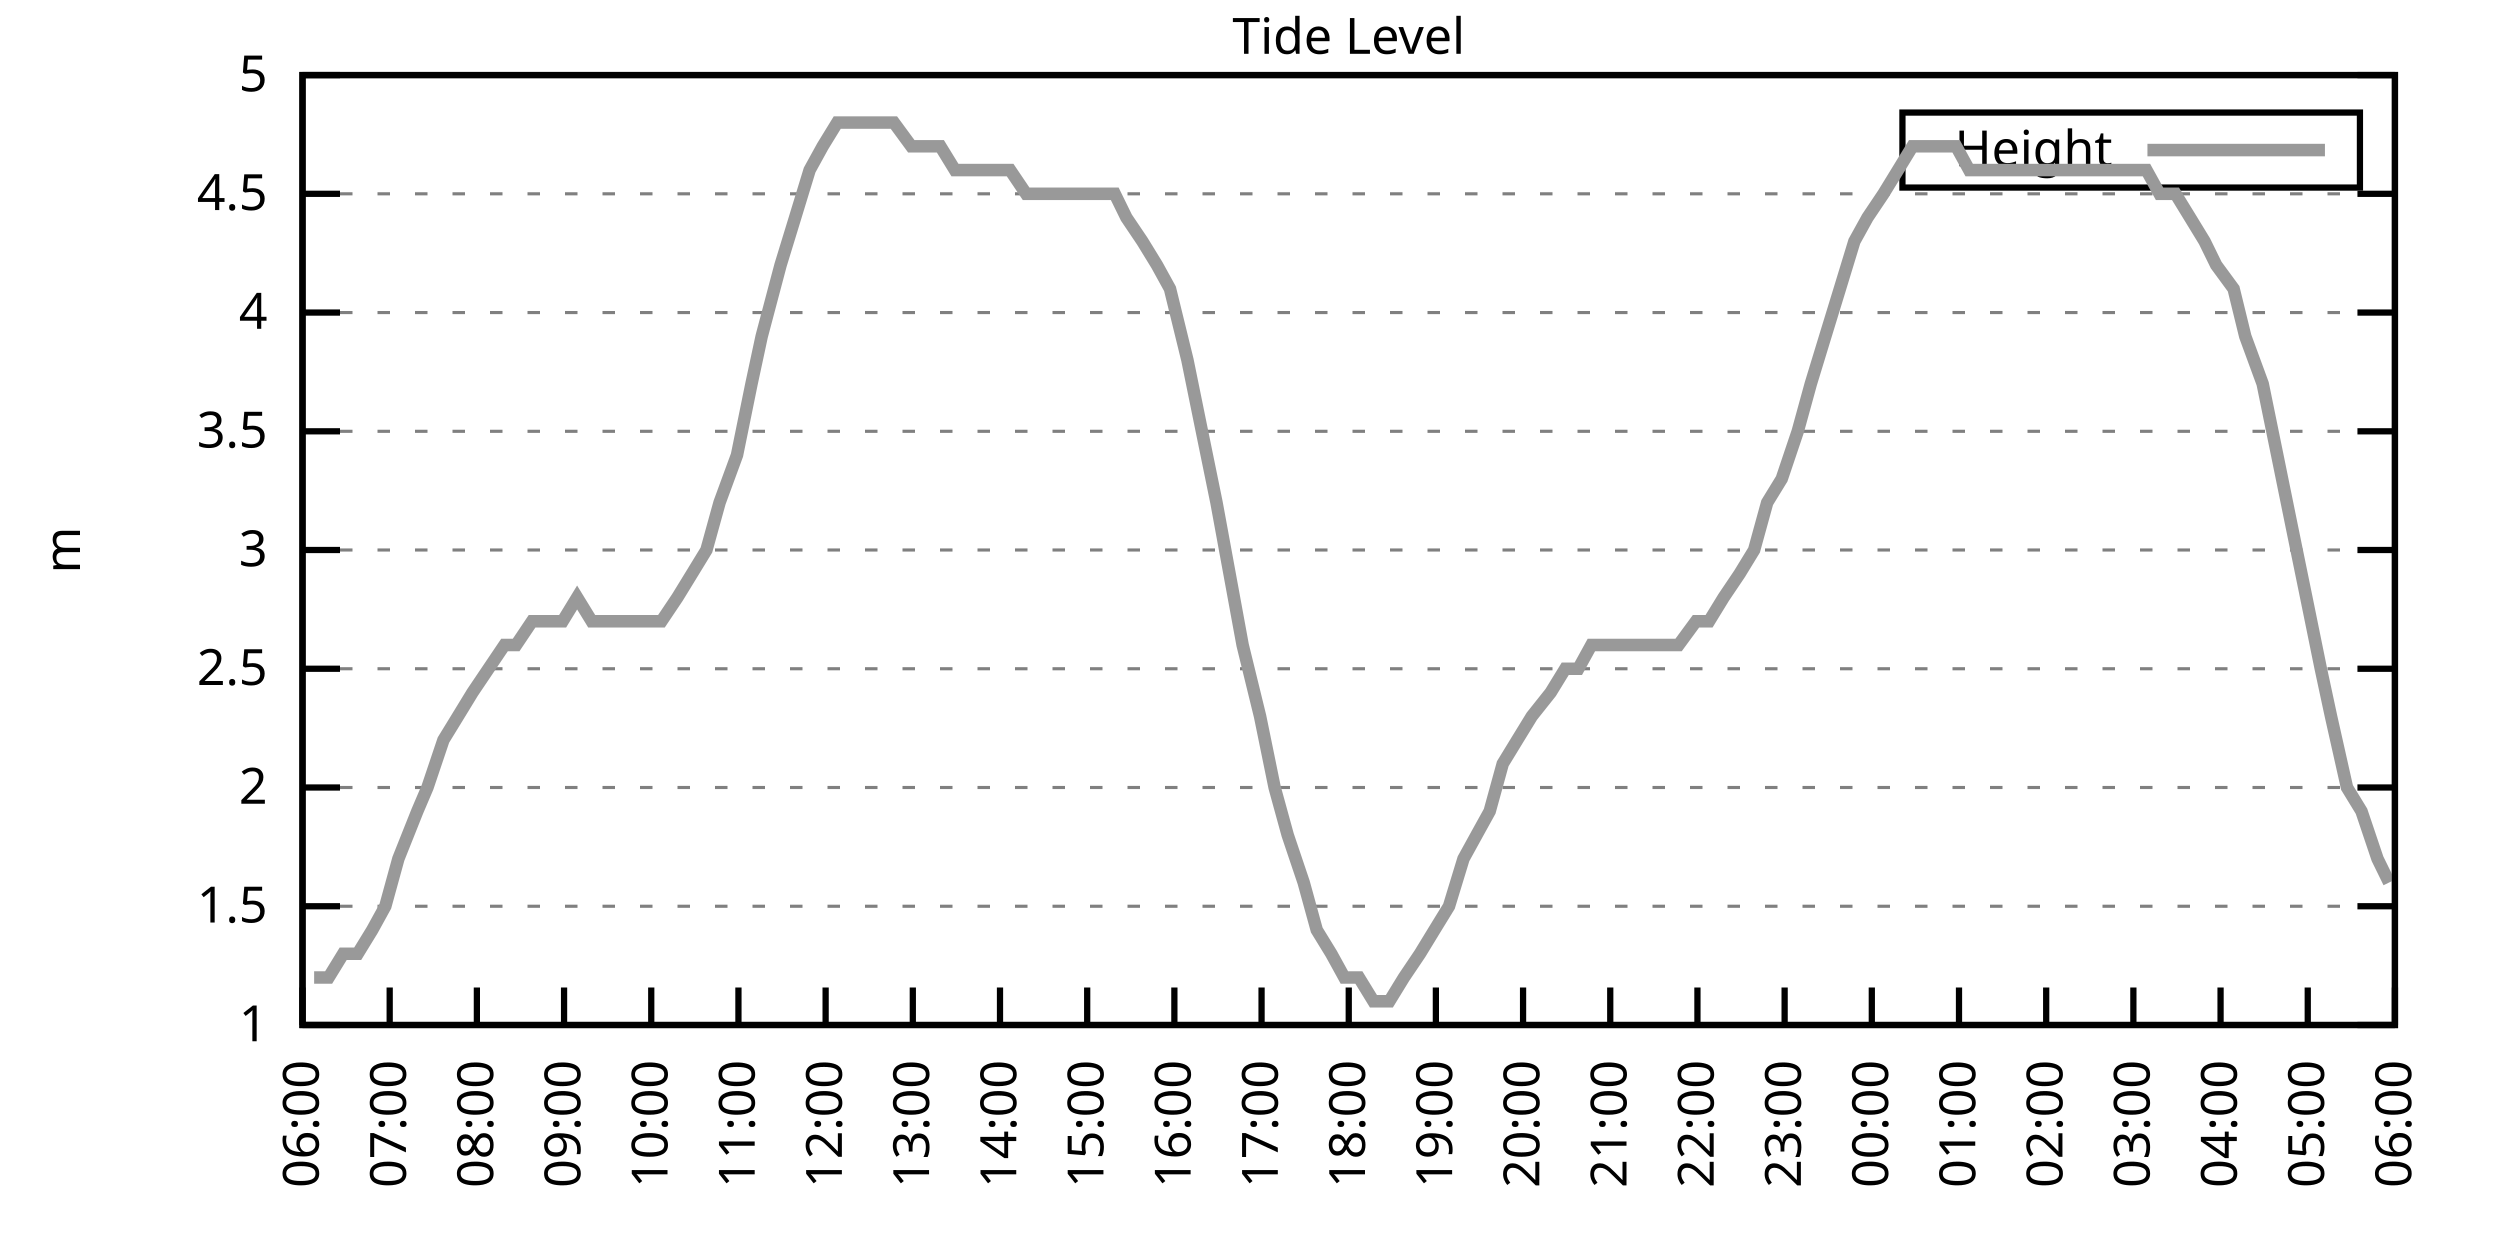
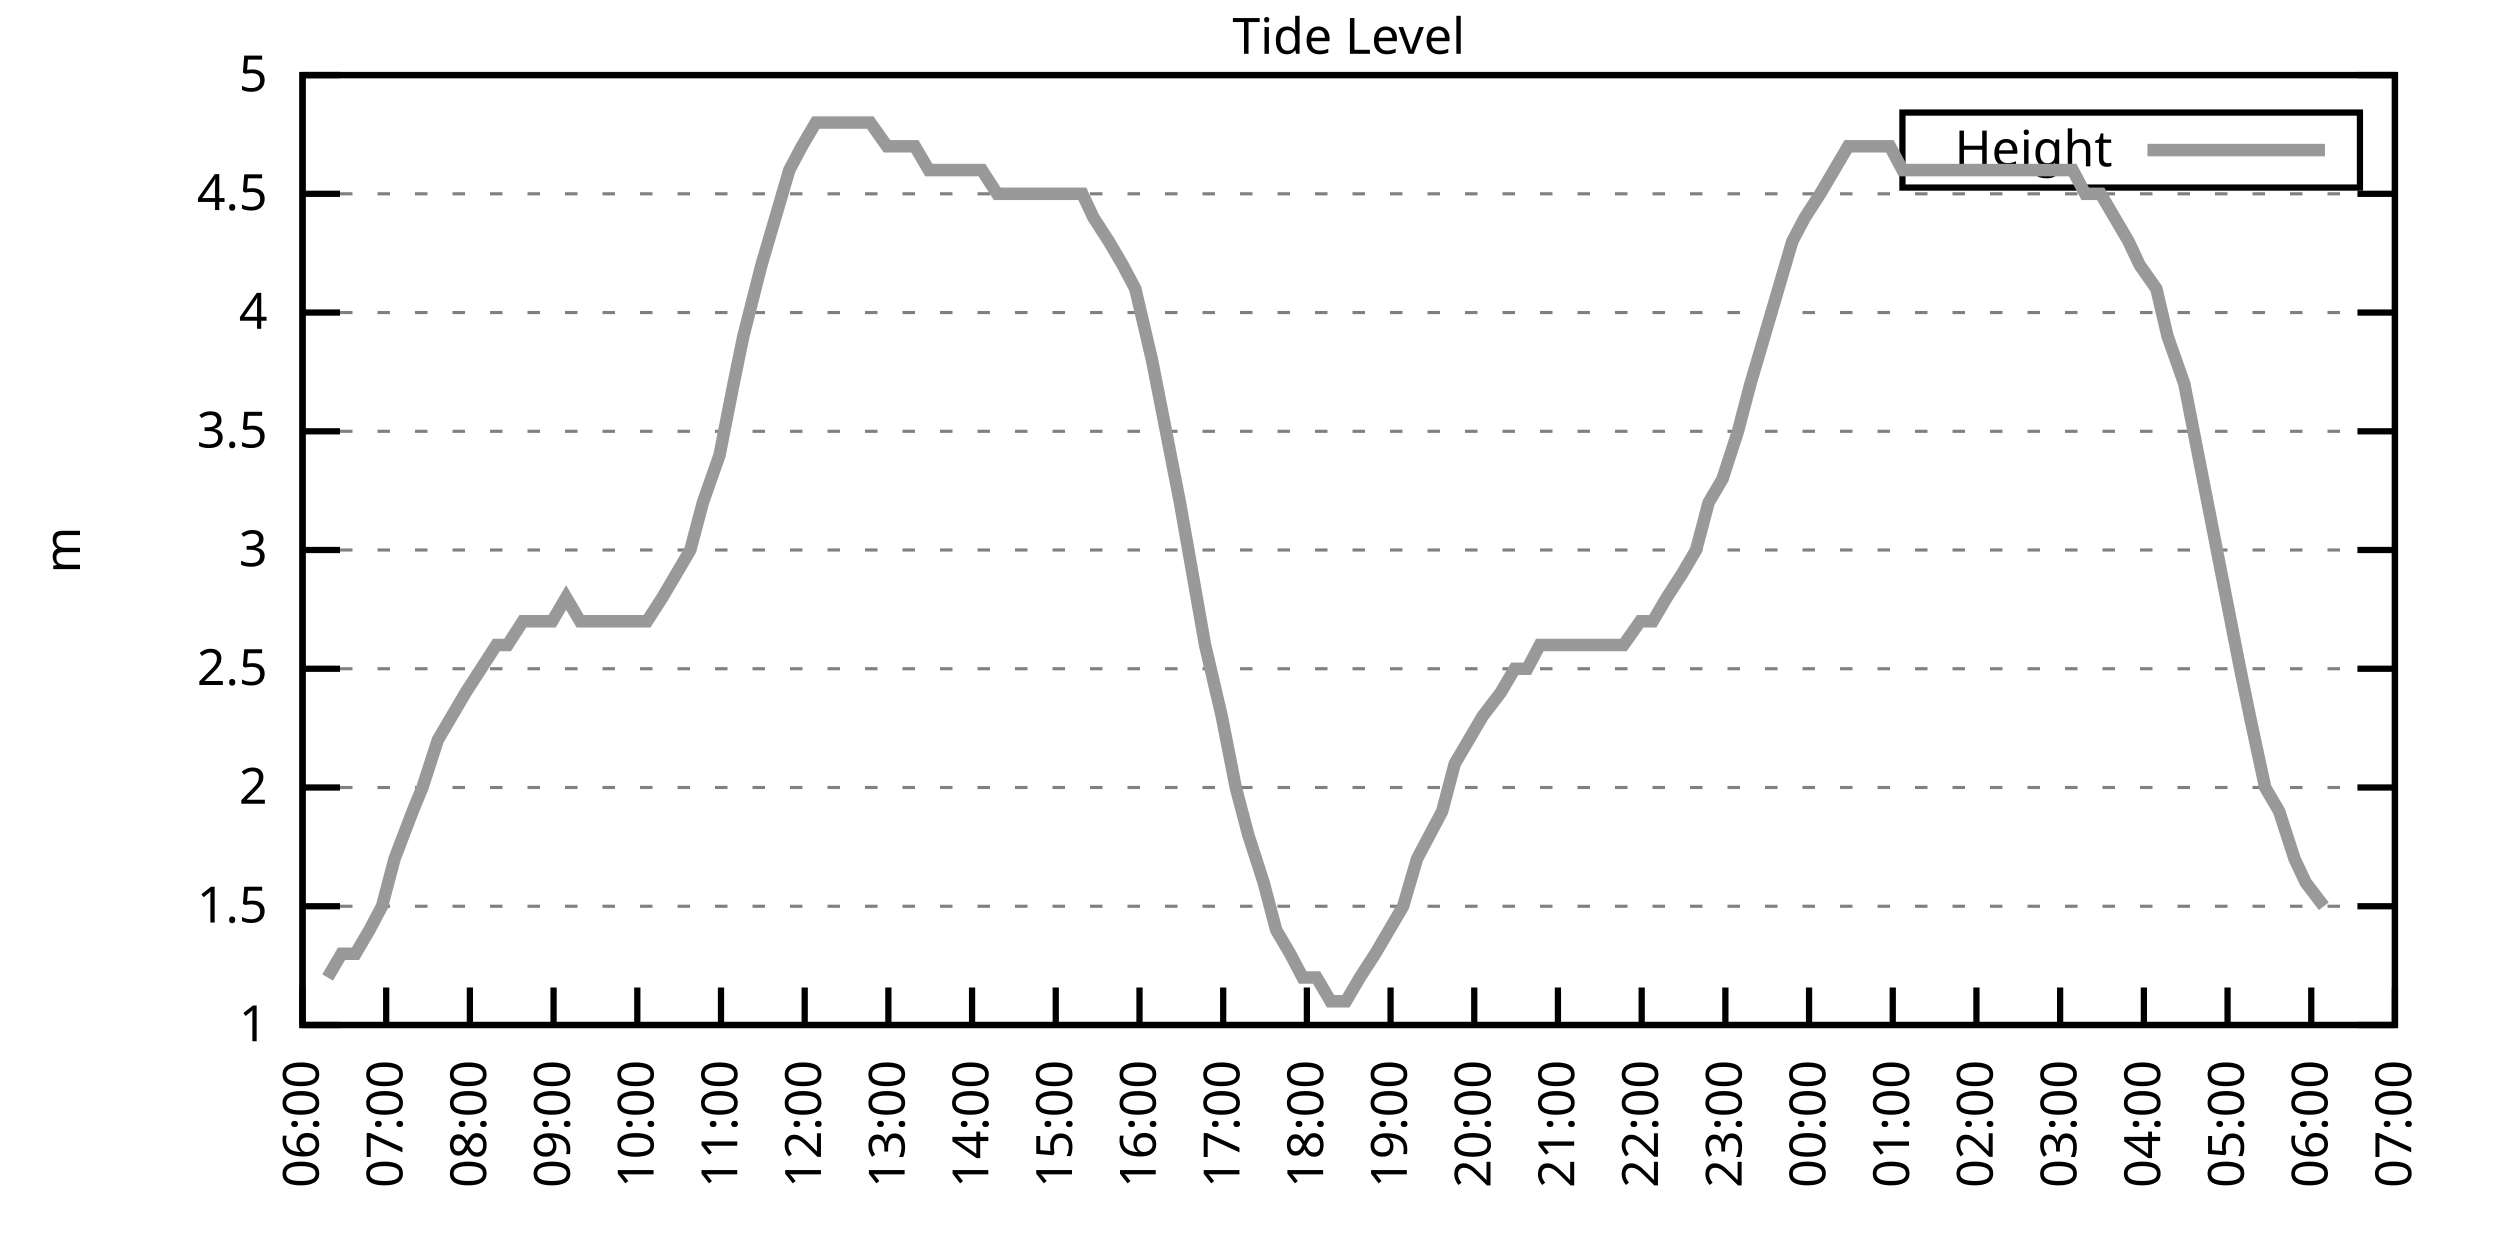
<svg xmlns="http://www.w3.org/2000/svg" xmlns:xlink="http://www.w3.org/1999/xlink" width="400" height="200" viewBox="0 0 400 200">
  <g id="gnuplot_canvas">
    <rect x="0" y="0" width="400" height="200" fill="none" />
    <defs>
      <circle id="gpDot" r="0.5" stroke-width="0.5" stroke="currentColor" />
      <path id="gpPt0" stroke-width="0.333" stroke="currentColor" d="M-1,0 h2 M0,-1 v2" />
      <path id="gpPt1" stroke-width="0.333" stroke="currentColor" d="M-1,-1 L1,1 M1,-1 L-1,1" />
      <path id="gpPt2" stroke-width="0.333" stroke="currentColor" d="M-1,0 L1,0 M0,-1 L0,1 M-1,-1 L1,1 M-1,1 L1,-1" />
      <rect id="gpPt3" stroke-width="0.333" stroke="currentColor" x="-1" y="-1" width="2" height="2" />
      <rect id="gpPt4" stroke-width="0.333" stroke="currentColor" fill="currentColor" x="-1" y="-1" width="2" height="2" />
      <circle id="gpPt5" stroke-width="0.333" stroke="currentColor" cx="0" cy="0" r="1" />
      <use xlink:href="#gpPt5" id="gpPt6" fill="currentColor" stroke="none" />
      <path id="gpPt7" stroke-width="0.333" stroke="currentColor" d="M0,-1.33 L-1.33,0.67 L1.33,0.67 z" />
      <use xlink:href="#gpPt7" id="gpPt8" fill="currentColor" stroke="none" />
      <use xlink:href="#gpPt7" id="gpPt9" stroke="currentColor" transform="rotate(180)" />
      <use xlink:href="#gpPt9" id="gpPt10" fill="currentColor" stroke="none" />
      <use xlink:href="#gpPt3" id="gpPt11" stroke="currentColor" transform="rotate(45)" />
      <use xlink:href="#gpPt11" id="gpPt12" fill="currentColor" stroke="none" />
      <path id="gpPt13" stroke-width="0.333" stroke="currentColor" d="M0,1.330 L1.265,0.411 L0.782,-1.067 L-0.782,-1.076 L-1.265,0.411 z" />
      <use xlink:href="#gpPt13" id="gpPt14" fill="currentColor" stroke="none" />
      <filter id="textbox" filterUnits="objectBoundingBox" x="0" y="0" height="1" width="1">
        <feFlood flood-color="white" flood-opacity="1" result="bgnd" />
        <feComposite in="SourceGraphic" in2="bgnd" operator="atop" />
      </filter>
      <filter id="greybox" filterUnits="objectBoundingBox" x="0" y="0" height="1" width="1">
        <feFlood flood-color="lightgrey" flood-opacity="1" result="grey" />
        <feComposite in="SourceGraphic" in2="grey" operator="atop" />
      </filter>
    </defs>
    <g fill="none" color="white" stroke="currentColor" stroke-width="1.00" stroke-linecap="butt" stroke-linejoin="miter">
</g>
    <g fill="none" color="black" stroke="currentColor" stroke-width="1.00" stroke-linecap="butt" stroke-linejoin="miter">
      <g stroke="none" shape-rendering="crispEdges">
        <polygon fill="rgb(255, 255, 255)" points="48.40,164.00 383.18,164.00 383.18,12.02 48.40,12.02 " />
      </g>
    </g>
    <g fill="none" color="black" stroke="currentColor" stroke-width="1.00" stroke-linecap="butt" stroke-linejoin="miter">
</g>
    <g fill="none" color="black" stroke="black" stroke-width="0.50" stroke-linecap="butt" stroke-linejoin="miter">
</g>
    <g fill="none" color="gray" stroke="currentColor" stroke-width="0.50" stroke-linecap="butt" stroke-linejoin="miter">
      <path stroke="gray" stroke-dasharray="2,4" class="gridline" d="M48.40,164.00 L383.19,164.00  " />
    </g>
    <g fill="none" color="gray" stroke="gray" stroke-width="1.00" stroke-linecap="butt" stroke-linejoin="miter">
</g>
    <g fill="none" color="black" stroke="currentColor" stroke-width="1.00" stroke-linecap="butt" stroke-linejoin="miter">
      <path stroke="black" d="M48.40,164.00 L54.40,164.00 M383.19,164.00 L377.19,164.00  " />
      <g transform="translate(42.80,166.60)" stroke="none" fill="black" font-family="Sans" font-size="8.00" text-anchor="end">
        <text>
          <tspan font-family="Sans"> 1</tspan>
        </text>
      </g>
    </g>
    <g fill="none" color="black" stroke="currentColor" stroke-width="1.00" stroke-linecap="butt" stroke-linejoin="miter">
</g>
    <g fill="none" color="black" stroke="black" stroke-width="0.50" stroke-linecap="butt" stroke-linejoin="miter">
</g>
    <g fill="none" color="gray" stroke="currentColor" stroke-width="0.50" stroke-linecap="butt" stroke-linejoin="miter">
      <path stroke="gray" stroke-dasharray="2,4" class="gridline" d="M48.40,145.00 L383.19,145.00  " />
    </g>
    <g fill="none" color="gray" stroke="gray" stroke-width="1.00" stroke-linecap="butt" stroke-linejoin="miter">
</g>
    <g fill="none" color="black" stroke="currentColor" stroke-width="1.00" stroke-linecap="butt" stroke-linejoin="miter">
      <path stroke="black" d="M48.40,145.00 L54.40,145.00 M383.19,145.00 L377.19,145.00  " />
      <g transform="translate(42.80,147.60)" stroke="none" fill="black" font-family="Sans" font-size="8.00" text-anchor="end">
        <text>
          <tspan font-family="Sans"> 1.5</tspan>
        </text>
      </g>
    </g>
    <g fill="none" color="black" stroke="currentColor" stroke-width="1.00" stroke-linecap="butt" stroke-linejoin="miter">
</g>
    <g fill="none" color="black" stroke="black" stroke-width="0.50" stroke-linecap="butt" stroke-linejoin="miter">
</g>
    <g fill="none" color="gray" stroke="currentColor" stroke-width="0.50" stroke-linecap="butt" stroke-linejoin="miter">
      <path stroke="gray" stroke-dasharray="2,4" class="gridline" d="M48.40,126.00 L383.19,126.00  " />
    </g>
    <g fill="none" color="gray" stroke="gray" stroke-width="1.00" stroke-linecap="butt" stroke-linejoin="miter">
</g>
    <g fill="none" color="black" stroke="currentColor" stroke-width="1.00" stroke-linecap="butt" stroke-linejoin="miter">
      <path stroke="black" d="M48.40,126.00 L54.40,126.00 M383.19,126.00 L377.19,126.00  " />
      <g transform="translate(42.80,128.60)" stroke="none" fill="black" font-family="Sans" font-size="8.00" text-anchor="end">
        <text>
          <tspan font-family="Sans"> 2</tspan>
        </text>
      </g>
    </g>
    <g fill="none" color="black" stroke="currentColor" stroke-width="1.00" stroke-linecap="butt" stroke-linejoin="miter">
</g>
    <g fill="none" color="black" stroke="black" stroke-width="0.50" stroke-linecap="butt" stroke-linejoin="miter">
</g>
    <g fill="none" color="gray" stroke="currentColor" stroke-width="0.50" stroke-linecap="butt" stroke-linejoin="miter">
      <path stroke="gray" stroke-dasharray="2,4" class="gridline" d="M48.40,107.00 L383.19,107.00  " />
    </g>
    <g fill="none" color="gray" stroke="gray" stroke-width="1.00" stroke-linecap="butt" stroke-linejoin="miter">
</g>
    <g fill="none" color="black" stroke="currentColor" stroke-width="1.00" stroke-linecap="butt" stroke-linejoin="miter">
      <path stroke="black" d="M48.40,107.00 L54.40,107.00 M383.19,107.00 L377.19,107.00  " />
      <g transform="translate(42.80,109.60)" stroke="none" fill="black" font-family="Sans" font-size="8.00" text-anchor="end">
        <text>
          <tspan font-family="Sans"> 2.5</tspan>
        </text>
      </g>
    </g>
    <g fill="none" color="black" stroke="currentColor" stroke-width="1.00" stroke-linecap="butt" stroke-linejoin="miter">
</g>
    <g fill="none" color="black" stroke="black" stroke-width="0.50" stroke-linecap="butt" stroke-linejoin="miter">
</g>
    <g fill="none" color="gray" stroke="currentColor" stroke-width="0.50" stroke-linecap="butt" stroke-linejoin="miter">
      <path stroke="gray" stroke-dasharray="2,4" class="gridline" d="M48.40,88.00 L383.19,88.00  " />
    </g>
    <g fill="none" color="gray" stroke="gray" stroke-width="1.00" stroke-linecap="butt" stroke-linejoin="miter">
</g>
    <g fill="none" color="black" stroke="currentColor" stroke-width="1.00" stroke-linecap="butt" stroke-linejoin="miter">
      <path stroke="black" d="M48.40,88.00 L54.40,88.00 M383.19,88.00 L377.19,88.00  " />
      <g transform="translate(42.80,90.60)" stroke="none" fill="black" font-family="Sans" font-size="8.00" text-anchor="end">
        <text>
          <tspan font-family="Sans"> 3</tspan>
        </text>
      </g>
    </g>
    <g fill="none" color="black" stroke="currentColor" stroke-width="1.00" stroke-linecap="butt" stroke-linejoin="miter">
</g>
    <g fill="none" color="black" stroke="black" stroke-width="0.50" stroke-linecap="butt" stroke-linejoin="miter">
</g>
    <g fill="none" color="gray" stroke="currentColor" stroke-width="0.50" stroke-linecap="butt" stroke-linejoin="miter">
      <path stroke="gray" stroke-dasharray="2,4" class="gridline" d="M48.40,69.01 L383.19,69.01  " />
    </g>
    <g fill="none" color="gray" stroke="gray" stroke-width="1.00" stroke-linecap="butt" stroke-linejoin="miter">
</g>
    <g fill="none" color="black" stroke="currentColor" stroke-width="1.00" stroke-linecap="butt" stroke-linejoin="miter">
      <path stroke="black" d="M48.40,69.01 L54.40,69.01 M383.19,69.01 L377.19,69.01  " />
      <g transform="translate(42.80,71.61)" stroke="none" fill="black" font-family="Sans" font-size="8.00" text-anchor="end">
        <text>
          <tspan font-family="Sans"> 3.5</tspan>
        </text>
      </g>
    </g>
    <g fill="none" color="black" stroke="currentColor" stroke-width="1.00" stroke-linecap="butt" stroke-linejoin="miter">
</g>
    <g fill="none" color="black" stroke="black" stroke-width="0.50" stroke-linecap="butt" stroke-linejoin="miter">
</g>
    <g fill="none" color="gray" stroke="currentColor" stroke-width="0.50" stroke-linecap="butt" stroke-linejoin="miter">
      <path stroke="gray" stroke-dasharray="2,4" class="gridline" d="M48.40,50.01 L383.19,50.01  " />
    </g>
    <g fill="none" color="gray" stroke="gray" stroke-width="1.00" stroke-linecap="butt" stroke-linejoin="miter">
</g>
    <g fill="none" color="black" stroke="currentColor" stroke-width="1.00" stroke-linecap="butt" stroke-linejoin="miter">
      <path stroke="black" d="M48.40,50.01 L54.40,50.01 M383.19,50.01 L377.19,50.01  " />
      <g transform="translate(42.80,52.61)" stroke="none" fill="black" font-family="Sans" font-size="8.00" text-anchor="end">
        <text>
          <tspan font-family="Sans"> 4</tspan>
        </text>
      </g>
    </g>
    <g fill="none" color="black" stroke="currentColor" stroke-width="1.00" stroke-linecap="butt" stroke-linejoin="miter">
</g>
    <g fill="none" color="black" stroke="black" stroke-width="0.50" stroke-linecap="butt" stroke-linejoin="miter">
</g>
    <g fill="none" color="gray" stroke="currentColor" stroke-width="0.50" stroke-linecap="butt" stroke-linejoin="miter">
      <path stroke="gray" stroke-dasharray="2,4" class="gridline" d="M48.40,31.01 L383.19,31.01  " />
    </g>
    <g fill="none" color="gray" stroke="gray" stroke-width="1.00" stroke-linecap="butt" stroke-linejoin="miter">
</g>
    <g fill="none" color="black" stroke="currentColor" stroke-width="1.00" stroke-linecap="butt" stroke-linejoin="miter">
      <path stroke="black" d="M48.40,31.01 L54.40,31.01 M383.19,31.01 L377.19,31.01  " />
      <g transform="translate(42.80,33.61)" stroke="none" fill="black" font-family="Sans" font-size="8.00" text-anchor="end">
        <text>
          <tspan font-family="Sans"> 4.5</tspan>
        </text>
      </g>
    </g>
    <g fill="none" color="black" stroke="currentColor" stroke-width="1.00" stroke-linecap="butt" stroke-linejoin="miter">
</g>
    <g fill="none" color="black" stroke="black" stroke-width="0.50" stroke-linecap="butt" stroke-linejoin="miter">
</g>
    <g fill="none" color="gray" stroke="currentColor" stroke-width="0.50" stroke-linecap="butt" stroke-linejoin="miter">
      <path stroke="gray" stroke-dasharray="2,4" class="gridline" d="M48.40,12.01 L383.19,12.01  " />
    </g>
    <g fill="none" color="gray" stroke="gray" stroke-width="1.00" stroke-linecap="butt" stroke-linejoin="miter">
</g>
    <g fill="none" color="black" stroke="currentColor" stroke-width="1.00" stroke-linecap="butt" stroke-linejoin="miter">
      <path stroke="black" d="M48.40,12.01 L54.40,12.01 M383.19,12.01 L377.19,12.01  " />
      <g transform="translate(42.80,14.61)" stroke="none" fill="black" font-family="Sans" font-size="8.00" text-anchor="end">
        <text>
          <tspan font-family="Sans"> 5</tspan>
        </text>
      </g>
    </g>
    <g fill="none" color="black" stroke="currentColor" stroke-width="1.00" stroke-linecap="butt" stroke-linejoin="miter">
      <path stroke="black" d="M48.40,164.00 L48.40,158.00  " />
      <g transform="translate(51.00,169.60) rotate(270.00)" stroke="none" fill="black" font-family="Sans" font-size="8.00" text-anchor="end">
        <text>
          <tspan font-family="Sans">06:00</tspan>
        </text>
      </g>
    </g>
    <g fill="none" color="black" stroke="currentColor" stroke-width="1.00" stroke-linecap="butt" stroke-linejoin="miter">
-       <path stroke="black" d="M62.35,164.00 L62.35,158.00  " />
-       <g transform="translate(64.95,169.60) rotate(270.00)" stroke="none" fill="black" font-family="Sans" font-size="8.00" text-anchor="end">
+       <path stroke="black" d="M61.79,164.00 L61.79,158.00  " />
+       <g transform="translate(64.39,169.60) rotate(270.00)" stroke="none" fill="black" font-family="Sans" font-size="8.00" text-anchor="end">
        <text>
          <tspan font-family="Sans">07:00</tspan>
        </text>
      </g>
    </g>
    <g fill="none" color="black" stroke="currentColor" stroke-width="1.00" stroke-linecap="butt" stroke-linejoin="miter">
-       <path stroke="black" d="M76.30,164.00 L76.30,158.00  " />
-       <g transform="translate(78.90,169.60) rotate(270.00)" stroke="none" fill="black" font-family="Sans" font-size="8.00" text-anchor="end">
+       <path stroke="black" d="M75.18,164.00 L75.18,158.00  " />
+       <g transform="translate(77.78,169.60) rotate(270.00)" stroke="none" fill="black" font-family="Sans" font-size="8.00" text-anchor="end">
        <text>
          <tspan font-family="Sans">08:00</tspan>
        </text>
      </g>
    </g>
    <g fill="none" color="black" stroke="currentColor" stroke-width="1.00" stroke-linecap="butt" stroke-linejoin="miter">
-       <path stroke="black" d="M90.25,164.00 L90.25,158.00  " />
-       <g transform="translate(92.85,169.60) rotate(270.00)" stroke="none" fill="black" font-family="Sans" font-size="8.00" text-anchor="end">
+       <path stroke="black" d="M88.57,164.00 L88.57,158.00  " />
+       <g transform="translate(91.17,169.60) rotate(270.00)" stroke="none" fill="black" font-family="Sans" font-size="8.00" text-anchor="end">
        <text>
          <tspan font-family="Sans">09:00</tspan>
        </text>
      </g>
    </g>
    <g fill="none" color="black" stroke="currentColor" stroke-width="1.00" stroke-linecap="butt" stroke-linejoin="miter">
-       <path stroke="black" d="M104.20,164.00 L104.20,158.00  " />
-       <g transform="translate(106.80,169.60) rotate(270.00)" stroke="none" fill="black" font-family="Sans" font-size="8.00" text-anchor="end">
+       <path stroke="black" d="M101.97,164.00 L101.97,158.00  " />
+       <g transform="translate(104.57,169.60) rotate(270.00)" stroke="none" fill="black" font-family="Sans" font-size="8.00" text-anchor="end">
        <text>
          <tspan font-family="Sans">10:00</tspan>
        </text>
      </g>
    </g>
    <g fill="none" color="black" stroke="currentColor" stroke-width="1.00" stroke-linecap="butt" stroke-linejoin="miter">
-       <path stroke="black" d="M118.15,164.00 L118.15,158.00  " />
-       <g transform="translate(120.75,169.60) rotate(270.00)" stroke="none" fill="black" font-family="Sans" font-size="8.00" text-anchor="end">
+       <path stroke="black" d="M115.36,164.00 L115.36,158.00  " />
+       <g transform="translate(117.96,169.60) rotate(270.00)" stroke="none" fill="black" font-family="Sans" font-size="8.00" text-anchor="end">
        <text>
          <tspan font-family="Sans">11:00</tspan>
        </text>
      </g>
    </g>
    <g fill="none" color="black" stroke="currentColor" stroke-width="1.00" stroke-linecap="butt" stroke-linejoin="miter">
-       <path stroke="black" d="M132.10,164.00 L132.10,158.00  " />
-       <g transform="translate(134.70,169.60) rotate(270.00)" stroke="none" fill="black" font-family="Sans" font-size="8.00" text-anchor="end">
+       <path stroke="black" d="M128.75,164.00 L128.75,158.00  " />
+       <g transform="translate(131.35,169.60) rotate(270.00)" stroke="none" fill="black" font-family="Sans" font-size="8.00" text-anchor="end">
        <text>
          <tspan font-family="Sans">12:00</tspan>
        </text>
      </g>
    </g>
    <g fill="none" color="black" stroke="currentColor" stroke-width="1.00" stroke-linecap="butt" stroke-linejoin="miter">
-       <path stroke="black" d="M146.05,164.00 L146.05,158.00  " />
-       <g transform="translate(148.65,169.60) rotate(270.00)" stroke="none" fill="black" font-family="Sans" font-size="8.00" text-anchor="end">
+       <path stroke="black" d="M142.14,164.00 L142.14,158.00  " />
+       <g transform="translate(144.74,169.60) rotate(270.00)" stroke="none" fill="black" font-family="Sans" font-size="8.00" text-anchor="end">
        <text>
          <tspan font-family="Sans">13:00</tspan>
        </text>
      </g>
    </g>
    <g fill="none" color="black" stroke="currentColor" stroke-width="1.00" stroke-linecap="butt" stroke-linejoin="miter">
-       <path stroke="black" d="M160.00,164.00 L160.00,158.00  " />
-       <g transform="translate(162.60,169.60) rotate(270.00)" stroke="none" fill="black" font-family="Sans" font-size="8.00" text-anchor="end">
+       <path stroke="black" d="M155.53,164.00 L155.53,158.00  " />
+       <g transform="translate(158.13,169.60) rotate(270.00)" stroke="none" fill="black" font-family="Sans" font-size="8.00" text-anchor="end">
        <text>
          <tspan font-family="Sans">14:00</tspan>
        </text>
      </g>
    </g>
    <g fill="none" color="black" stroke="currentColor" stroke-width="1.00" stroke-linecap="butt" stroke-linejoin="miter">
-       <path stroke="black" d="M173.95,164.00 L173.95,158.00  " />
-       <g transform="translate(176.55,169.60) rotate(270.00)" stroke="none" fill="black" font-family="Sans" font-size="8.00" text-anchor="end">
+       <path stroke="black" d="M168.92,164.00 L168.92,158.00  " />
+       <g transform="translate(171.52,169.60) rotate(270.00)" stroke="none" fill="black" font-family="Sans" font-size="8.00" text-anchor="end">
        <text>
          <tspan font-family="Sans">15:00</tspan>
        </text>
      </g>
    </g>
    <g fill="none" color="black" stroke="currentColor" stroke-width="1.00" stroke-linecap="butt" stroke-linejoin="miter">
-       <path stroke="black" d="M187.90,164.00 L187.90,158.00  " />
-       <g transform="translate(190.50,169.60) rotate(270.00)" stroke="none" fill="black" font-family="Sans" font-size="8.00" text-anchor="end">
+       <path stroke="black" d="M182.32,164.00 L182.32,158.00  " />
+       <g transform="translate(184.92,169.60) rotate(270.00)" stroke="none" fill="black" font-family="Sans" font-size="8.00" text-anchor="end">
        <text>
          <tspan font-family="Sans">16:00</tspan>
        </text>
      </g>
    </g>
    <g fill="none" color="black" stroke="currentColor" stroke-width="1.00" stroke-linecap="butt" stroke-linejoin="miter">
-       <path stroke="black" d="M201.85,164.00 L201.85,158.00  " />
-       <g transform="translate(204.45,169.60) rotate(270.00)" stroke="none" fill="black" font-family="Sans" font-size="8.00" text-anchor="end">
+       <path stroke="black" d="M195.71,164.00 L195.71,158.00  " />
+       <g transform="translate(198.31,169.60) rotate(270.00)" stroke="none" fill="black" font-family="Sans" font-size="8.00" text-anchor="end">
        <text>
          <tspan font-family="Sans">17:00</tspan>
        </text>
      </g>
    </g>
    <g fill="none" color="black" stroke="currentColor" stroke-width="1.00" stroke-linecap="butt" stroke-linejoin="miter">
-       <path stroke="black" d="M215.80,164.00 L215.80,158.00  " />
-       <g transform="translate(218.40,169.60) rotate(270.00)" stroke="none" fill="black" font-family="Sans" font-size="8.00" text-anchor="end">
+       <path stroke="black" d="M209.10,164.00 L209.10,158.00  " />
+       <g transform="translate(211.70,169.60) rotate(270.00)" stroke="none" fill="black" font-family="Sans" font-size="8.00" text-anchor="end">
        <text>
          <tspan font-family="Sans">18:00</tspan>
        </text>
      </g>
    </g>
    <g fill="none" color="black" stroke="currentColor" stroke-width="1.00" stroke-linecap="butt" stroke-linejoin="miter">
-       <path stroke="black" d="M229.74,164.00 L229.74,158.00  " />
-       <g transform="translate(232.34,169.60) rotate(270.00)" stroke="none" fill="black" font-family="Sans" font-size="8.00" text-anchor="end">
+       <path stroke="black" d="M222.49,164.00 L222.49,158.00  " />
+       <g transform="translate(225.09,169.60) rotate(270.00)" stroke="none" fill="black" font-family="Sans" font-size="8.00" text-anchor="end">
        <text>
          <tspan font-family="Sans">19:00</tspan>
        </text>
      </g>
    </g>
    <g fill="none" color="black" stroke="currentColor" stroke-width="1.00" stroke-linecap="butt" stroke-linejoin="miter">
-       <path stroke="black" d="M243.69,164.00 L243.69,158.00  " />
-       <g transform="translate(246.29,169.60) rotate(270.00)" stroke="none" fill="black" font-family="Sans" font-size="8.00" text-anchor="end">
+       <path stroke="black" d="M235.88,164.00 L235.88,158.00  " />
+       <g transform="translate(238.48,169.60) rotate(270.00)" stroke="none" fill="black" font-family="Sans" font-size="8.00" text-anchor="end">
        <text>
          <tspan font-family="Sans">20:00</tspan>
        </text>
      </g>
    </g>
    <g fill="none" color="black" stroke="currentColor" stroke-width="1.00" stroke-linecap="butt" stroke-linejoin="miter">
-       <path stroke="black" d="M257.64,164.00 L257.64,158.00  " />
-       <g transform="translate(260.24,169.60) rotate(270.00)" stroke="none" fill="black" font-family="Sans" font-size="8.00" text-anchor="end">
+       <path stroke="black" d="M249.27,164.00 L249.27,158.00  " />
+       <g transform="translate(251.87,169.60) rotate(270.00)" stroke="none" fill="black" font-family="Sans" font-size="8.00" text-anchor="end">
        <text>
          <tspan font-family="Sans">21:00</tspan>
        </text>
      </g>
    </g>
    <g fill="none" color="black" stroke="currentColor" stroke-width="1.00" stroke-linecap="butt" stroke-linejoin="miter">
-       <path stroke="black" d="M271.59,164.00 L271.59,158.00  " />
-       <g transform="translate(274.19,169.60) rotate(270.00)" stroke="none" fill="black" font-family="Sans" font-size="8.00" text-anchor="end">
+       <path stroke="black" d="M262.67,164.00 L262.67,158.00  " />
+       <g transform="translate(265.27,169.60) rotate(270.00)" stroke="none" fill="black" font-family="Sans" font-size="8.00" text-anchor="end">
        <text>
          <tspan font-family="Sans">22:00</tspan>
        </text>
      </g>
    </g>
    <g fill="none" color="black" stroke="currentColor" stroke-width="1.00" stroke-linecap="butt" stroke-linejoin="miter">
-       <path stroke="black" d="M285.54,164.00 L285.54,158.00  " />
-       <g transform="translate(288.14,169.60) rotate(270.00)" stroke="none" fill="black" font-family="Sans" font-size="8.00" text-anchor="end">
+       <path stroke="black" d="M276.06,164.00 L276.06,158.00  " />
+       <g transform="translate(278.66,169.60) rotate(270.00)" stroke="none" fill="black" font-family="Sans" font-size="8.00" text-anchor="end">
        <text>
          <tspan font-family="Sans">23:00</tspan>
        </text>
      </g>
    </g>
    <g fill="none" color="black" stroke="currentColor" stroke-width="1.00" stroke-linecap="butt" stroke-linejoin="miter">
-       <path stroke="black" d="M299.49,164.00 L299.49,158.00  " />
-       <g transform="translate(302.09,169.60) rotate(270.00)" stroke="none" fill="black" font-family="Sans" font-size="8.00" text-anchor="end">
+       <path stroke="black" d="M289.45,164.00 L289.45,158.00  " />
+       <g transform="translate(292.05,169.60) rotate(270.00)" stroke="none" fill="black" font-family="Sans" font-size="8.00" text-anchor="end">
        <text>
          <tspan font-family="Sans">00:00</tspan>
        </text>
      </g>
    </g>
    <g fill="none" color="black" stroke="currentColor" stroke-width="1.00" stroke-linecap="butt" stroke-linejoin="miter">
-       <path stroke="black" d="M313.44,164.00 L313.44,158.00  " />
-       <g transform="translate(316.04,169.60) rotate(270.00)" stroke="none" fill="black" font-family="Sans" font-size="8.00" text-anchor="end">
+       <path stroke="black" d="M302.84,164.00 L302.84,158.00  " />
+       <g transform="translate(305.44,169.60) rotate(270.00)" stroke="none" fill="black" font-family="Sans" font-size="8.00" text-anchor="end">
        <text>
          <tspan font-family="Sans">01:00</tspan>
        </text>
      </g>
    </g>
    <g fill="none" color="black" stroke="currentColor" stroke-width="1.00" stroke-linecap="butt" stroke-linejoin="miter">
-       <path stroke="black" d="M327.39,164.00 L327.39,158.00  " />
-       <g transform="translate(329.99,169.60) rotate(270.00)" stroke="none" fill="black" font-family="Sans" font-size="8.00" text-anchor="end">
+       <path stroke="black" d="M316.23,164.00 L316.23,158.00  " />
+       <g transform="translate(318.83,169.60) rotate(270.00)" stroke="none" fill="black" font-family="Sans" font-size="8.00" text-anchor="end">
        <text>
          <tspan font-family="Sans">02:00</tspan>
        </text>
      </g>
    </g>
    <g fill="none" color="black" stroke="currentColor" stroke-width="1.00" stroke-linecap="butt" stroke-linejoin="miter">
-       <path stroke="black" d="M341.34,164.00 L341.34,158.00  " />
-       <g transform="translate(343.94,169.60) rotate(270.00)" stroke="none" fill="black" font-family="Sans" font-size="8.00" text-anchor="end">
+       <path stroke="black" d="M329.62,164.00 L329.62,158.00  " />
+       <g transform="translate(332.22,169.60) rotate(270.00)" stroke="none" fill="black" font-family="Sans" font-size="8.00" text-anchor="end">
        <text>
          <tspan font-family="Sans">03:00</tspan>
        </text>
      </g>
    </g>
    <g fill="none" color="black" stroke="currentColor" stroke-width="1.00" stroke-linecap="butt" stroke-linejoin="miter">
-       <path stroke="black" d="M355.29,164.00 L355.29,158.00  " />
-       <g transform="translate(357.89,169.60) rotate(270.00)" stroke="none" fill="black" font-family="Sans" font-size="8.00" text-anchor="end">
+       <path stroke="black" d="M343.02,164.00 L343.02,158.00  " />
+       <g transform="translate(345.62,169.60) rotate(270.00)" stroke="none" fill="black" font-family="Sans" font-size="8.00" text-anchor="end">
        <text>
          <tspan font-family="Sans">04:00</tspan>
        </text>
      </g>
    </g>
    <g fill="none" color="black" stroke="currentColor" stroke-width="1.00" stroke-linecap="butt" stroke-linejoin="miter">
-       <path stroke="black" d="M369.24,164.00 L369.24,158.00  " />
-       <g transform="translate(371.84,169.60) rotate(270.00)" stroke="none" fill="black" font-family="Sans" font-size="8.00" text-anchor="end">
+       <path stroke="black" d="M356.41,164.00 L356.41,158.00  " />
+       <g transform="translate(359.01,169.60) rotate(270.00)" stroke="none" fill="black" font-family="Sans" font-size="8.00" text-anchor="end">
        <text>
          <tspan font-family="Sans">05:00</tspan>
+         </text>
+       </g>
+     </g>
+     <g fill="none" color="black" stroke="currentColor" stroke-width="1.00" stroke-linecap="butt" stroke-linejoin="miter">
+       <path stroke="black" d="M369.80,164.00 L369.80,158.00  " />
+       <g transform="translate(372.40,169.60) rotate(270.00)" stroke="none" fill="black" font-family="Sans" font-size="8.00" text-anchor="end">
+         <text>
+           <tspan font-family="Sans">06:00</tspan>
        </text>
      </g>
    </g>
    <g fill="none" color="black" stroke="currentColor" stroke-width="1.00" stroke-linecap="butt" stroke-linejoin="miter">
      <path stroke="black" d="M383.19,164.00 L383.19,158.00  " />
      <g transform="translate(385.79,169.60) rotate(270.00)" stroke="none" fill="black" font-family="Sans" font-size="8.00" text-anchor="end">
        <text>
-           <tspan font-family="Sans">06:00</tspan>
+           <tspan font-family="Sans">07:00</tspan>
        </text>
      </g>
    </g>
    <g fill="none" color="black" stroke="currentColor" stroke-width="1.00" stroke-linecap="butt" stroke-linejoin="miter">
</g>
    <g fill="none" color="black" stroke="currentColor" stroke-width="1.00" stroke-linecap="butt" stroke-linejoin="miter">
      <path stroke="black" d="M48.40,12.01 L48.40,164.00 L383.19,164.00 L383.19,12.01 L48.40,12.01 Z  " />
    </g>
    <g fill="none" color="black" stroke="currentColor" stroke-width="1.00" stroke-linecap="butt" stroke-linejoin="miter">
</g>
    <g fill="none" color="black" stroke="currentColor" stroke-width="1.00" stroke-linecap="butt" stroke-linejoin="miter">
      <path stroke="black" d="M304.39,30.01 L304.39,18.01 L377.59,18.01 L377.59,30.01 L304.39,30.01 Z  " />
    </g>
    <g id="Tide_level_plot_1">
      <g fill="none" color="white" stroke="black" stroke-width="2.00" stroke-linecap="butt" stroke-linejoin="miter">
</g>
      <g fill="none" color="black" stroke="currentColor" stroke-width="2.00" stroke-linecap="butt" stroke-linejoin="miter">
        <g transform="translate(337.99,26.61)" stroke="none" fill="black" font-family="Sans" font-size="8.00" text-anchor="end">
          <text>
            <tspan font-family="Sans">Height</tspan>
          </text>
        </g>
      </g>
      <g fill="none" color="black" stroke="currentColor" stroke-width="2.00" stroke-linecap="butt" stroke-linejoin="miter">
-         <path stroke="rgb(153, 153, 153)" d="M343.59,24.01 L371.99,24.01 M50.26,156.40 L52.58,156.40 L54.91,152.60 L57.23,152.60 L59.56,148.80 L61.65,145.00   L63.74,137.40 L66.77,129.80 L68.39,126.00 L70.95,118.40 L73.28,114.60 L75.60,110.80 L78.16,107.00 L80.72,103.20   L82.58,103.20 L85.13,99.40 L87.23,99.40 L90.02,99.40 L92.34,95.60 L94.67,99.40 L96.99,99.40 L99.32,99.40   L101.64,99.40 L103.97,99.40 L105.83,99.40 L108.38,95.60 L110.71,91.80 L113.03,88.00 L115.13,80.41 L117.92,72.81   L120.24,61.41 L121.87,53.81 L124.89,42.41 L127.22,34.81 L129.54,27.21 L131.63,23.41 L133.96,19.61 L136.05,19.61   L138.61,19.61 L140.70,19.61 L143.02,19.61 L145.81,23.41 L147.91,23.41 L150.46,23.41 L152.79,27.21 L155.11,27.21   L157.44,27.21 L159.53,27.21 L161.62,27.21 L164.18,31.01 L166.27,31.01 L169.06,31.01 L171.39,31.01 L173.48,31.01   L175.81,31.01 L178.36,31.01 L180.22,34.81 L182.78,38.61 L185.11,42.41 L187.20,46.21 L189.99,57.61 L192.31,69.01   L194.64,80.41 L196.73,91.80 L198.82,103.20 L201.61,114.60 L203.94,126.00 L206.03,133.60 L208.59,141.20 L210.68,148.80   L213.01,152.60 L215.10,156.40 L217.42,156.40 L219.75,160.20 L222.30,160.20 L224.63,156.40 L227.19,152.60 L229.51,148.80   L231.84,145.00 L234.16,137.40 L236.25,133.60 L238.35,129.80 L240.44,122.20 L242.76,118.40 L245.09,114.60 L248.11,110.80   L250.44,107.00 L252.53,107.00 L254.62,103.20 L257.41,103.20 L259.50,103.20 L261.60,103.20 L264.39,103.20 L266.71,103.20   L268.57,103.20 L271.36,99.40 L273.45,99.40 L275.78,95.60 L278.34,91.80 L280.66,88.00 L282.75,80.41 L285.08,76.61   L287.64,69.01 L289.73,61.41 L292.05,53.81 L294.38,46.21 L296.70,38.61 L298.80,34.81 L301.35,31.01 L303.68,27.21   L306.00,23.41 L308.33,23.41 L310.65,23.41 L312.98,23.41 L315.07,27.21 L317.86,27.21 L319.95,27.21 L322.28,27.21   L324.37,27.21 L326.93,27.21 L329.48,27.21 L331.11,27.21 L333.20,27.21 L335.76,27.21 L338.78,27.21 L340.41,27.21   L343.43,27.21 L345.53,31.01 L348.08,31.01 L350.41,34.81 L352.73,38.61 L354.59,42.41 L357.38,46.21 L359.24,53.81   L362.03,61.41 L364.36,72.81 L366.68,84.21 L369.01,95.60 L371.33,107.00 L372.96,114.60 L375.52,126.00 L377.84,129.80   L380.40,137.40 L382.26,141.20  " />
+         <path stroke="rgb(153, 153, 153)" d="M343.59,24.01 L371.99,24.01 M52.42,156.40 L54.65,152.60 L56.88,152.60 L59.11,148.80 L61.12,145.00 L63.13,137.40   L66.03,129.80 L67.59,126.00 L70.05,118.40 L72.28,114.60 L74.51,110.80 L76.97,107.00 L79.42,103.20 L81.21,103.20   L83.66,99.40 L85.67,99.40 L88.35,99.40 L90.58,95.60 L92.82,99.40 L95.05,99.40 L97.28,99.40 L99.51,99.40   L101.74,99.40 L103.53,99.40 L105.98,95.60 L108.22,91.80 L110.45,88.00 L112.46,80.41 L115.13,72.81 L117.37,61.41   L118.93,53.81 L121.83,42.41 L124.06,34.81 L126.29,27.21 L128.30,23.41 L130.54,19.61 L132.54,19.61 L135.00,19.61   L137.01,19.61 L139.24,19.61 L141.92,23.41 L143.93,23.41 L146.38,23.41 L148.61,27.21 L150.85,27.21 L153.08,27.21   L155.09,27.21 L157.10,27.21 L159.55,31.01 L161.56,31.01 L164.24,31.01 L166.47,31.01 L168.48,31.01 L170.71,31.01   L173.17,31.01 L174.95,34.81 L177.41,38.61 L179.64,42.41 L181.65,46.21 L184.32,57.61 L186.56,69.01 L188.79,80.41   L190.80,91.80 L192.81,103.20 L195.48,114.60 L197.72,126.00 L199.73,133.60 L202.18,141.20 L204.19,148.80 L206.42,152.60   L208.43,156.40 L210.66,156.40 L212.89,160.20 L215.35,160.20 L217.58,156.40 L220.04,152.60 L222.27,148.80 L224.50,145.00   L226.73,137.40 L228.74,133.60 L230.75,129.80 L232.76,122.20 L234.99,118.40 L237.22,114.60 L240.12,110.80 L242.36,107.00   L244.36,107.00 L246.37,103.20 L249.05,103.20 L251.06,103.20 L253.07,103.20 L255.75,103.20 L257.98,103.20 L259.76,103.20   L262.44,99.40 L264.45,99.40 L266.68,95.60 L269.14,91.80 L271.37,88.00 L273.38,80.41 L275.61,76.61 L278.07,69.01   L280.07,61.41 L282.31,53.81 L284.54,46.21 L286.77,38.61 L288.78,34.81 L291.23,31.01 L293.47,27.21 L295.70,23.41   L297.93,23.41 L300.16,23.41 L302.39,23.41 L304.40,27.21 L307.08,27.21 L309.09,27.21 L311.32,27.21 L313.33,27.21   L315.79,27.21 L318.24,27.21 L319.80,27.21 L321.81,27.21 L324.27,27.21 L327.17,27.21 L328.73,27.21 L331.63,27.21   L333.64,31.01 L336.10,31.01 L338.33,34.81 L340.56,38.61 L342.35,42.41 L345.02,46.21 L346.81,53.81 L349.49,61.41   L351.72,72.81 L353.95,84.21 L356.18,95.60 L358.42,107.00 L359.98,114.60 L362.43,126.00 L364.66,129.80 L367.12,137.40   L368.91,141.20 L371.81,145.00  " />
      </g>
    </g>
    <g fill="none" color="black" stroke="currentColor" stroke-width="2.00" stroke-linecap="butt" stroke-linejoin="miter">
</g>
    <g fill="none" color="black" stroke="black" stroke-width="1.00" stroke-linecap="butt" stroke-linejoin="miter">
</g>
    <g fill="none" color="black" stroke="currentColor" stroke-width="1.00" stroke-linecap="butt" stroke-linejoin="miter">
      <path stroke="black" d="M48.40,12.01 L48.40,164.00 L383.19,164.00 L383.19,12.01 L48.40,12.01 Z  " />
      <g transform="translate(12.80,88.01) rotate(270.00)" stroke="none" fill="black" font-family="Sans" font-size="8.00" text-anchor="middle">
        <text>
          <tspan font-family="Sans">m</tspan>
        </text>
      </g>
    </g>
    <g fill="none" color="black" stroke="currentColor" stroke-width="1.00" stroke-linecap="butt" stroke-linejoin="miter">
</g>
    <g fill="none" color="black" stroke="currentColor" stroke-width="1.00" stroke-linecap="butt" stroke-linejoin="miter">
      <g transform="translate(215.79,8.61)" stroke="none" fill="black" font-family="Sans" font-size="8.00" text-anchor="middle">
        <text>
          <tspan font-family="Sans">Tide Level</tspan>
        </text>
      </g>
    </g>
    <g fill="none" color="black" stroke="currentColor" stroke-width="1.00" stroke-linecap="butt" stroke-linejoin="miter">
</g>
  </g>
</svg>
